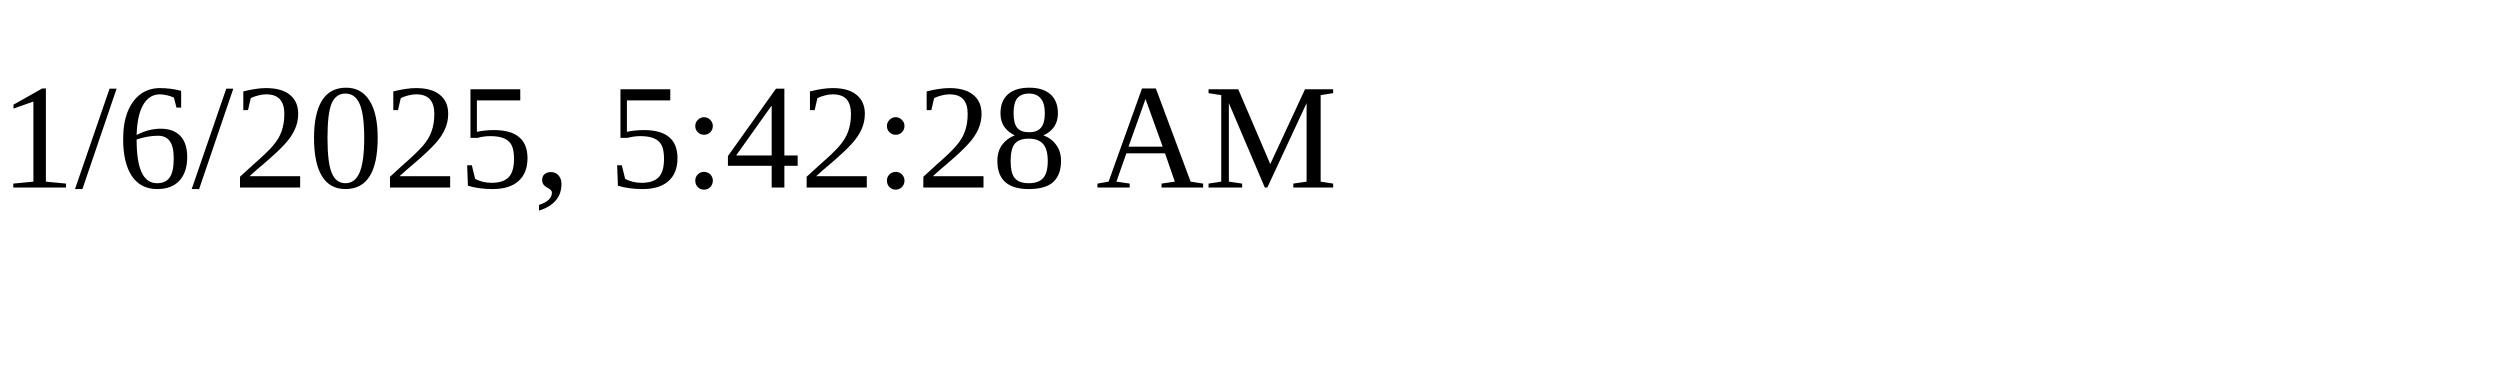
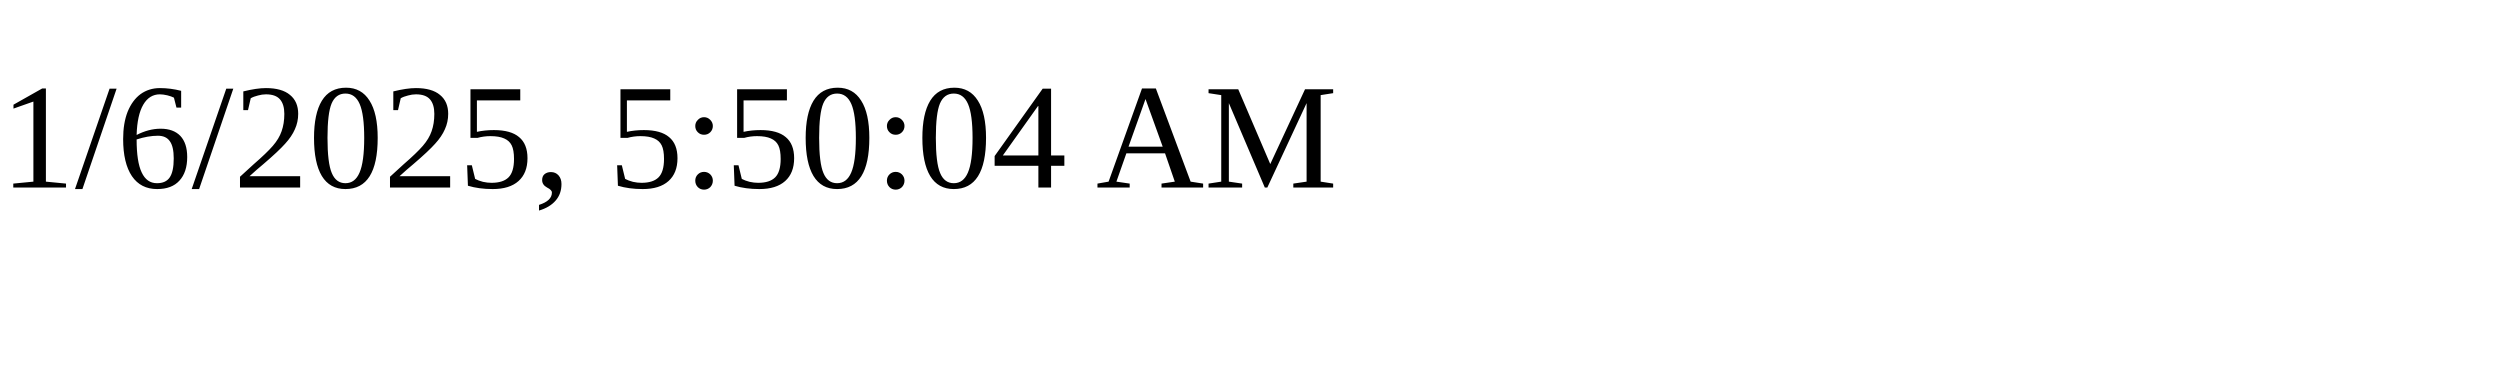
<svg xmlns="http://www.w3.org/2000/svg" height="30" width="200">
-   <text x="0" y="15">1/6/2025, 5:42:28 AM</text>
+   <text x="0" y="15">1/6/2025, 5:50:04 AM</text>
</svg>
